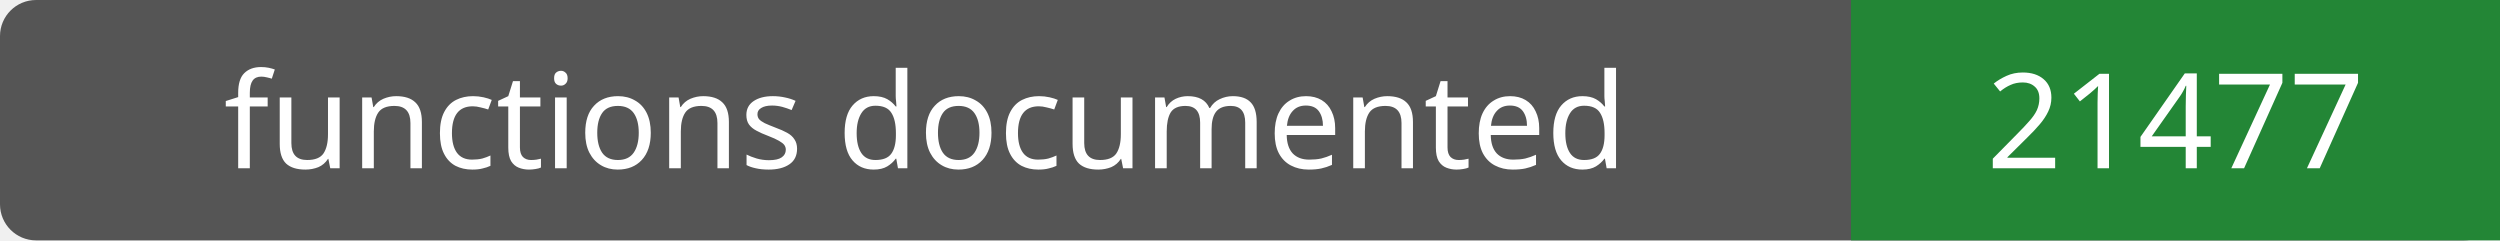
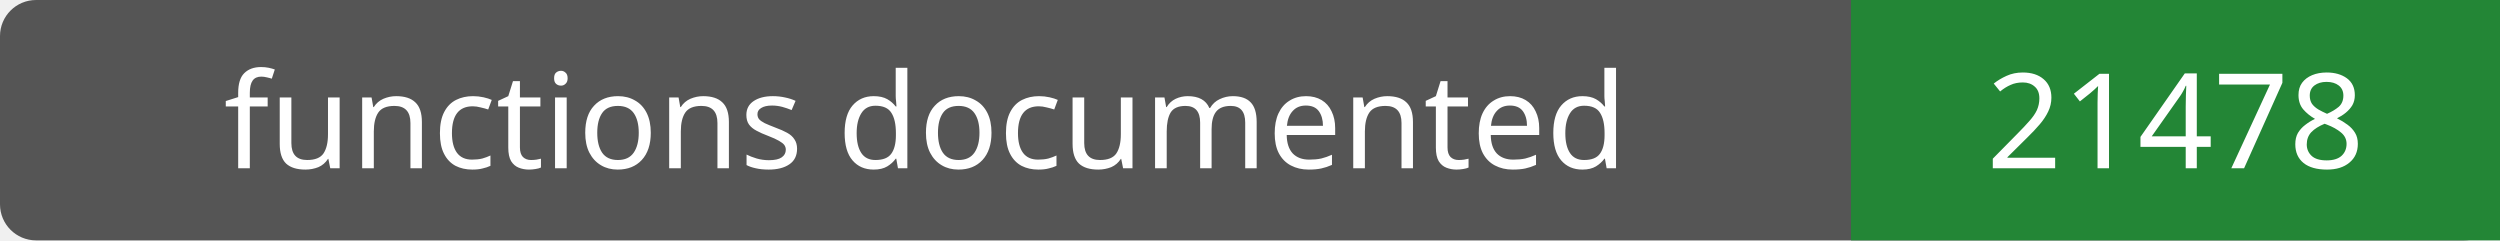
- <svg xmlns="http://www.w3.org/2000/svg" width="208" height="20" role="img" aria-label="functions documented: 21477">
+ <svg xmlns="http://www.w3.org/2000/svg" width="208" height="20" role="img" aria-label="functions documented: 21478">
  <rect width="208" height="20" rx="3" fill="#555" />
  <path fill="#238636" d="M154 0h54v20H154z" />
  <g fill="#fff" text-anchor="middle" font-family="Verdana,sans-serif" font-size="11">
    <text x="77.0" y="14">functions documented</text>
-     <text x="181.0" y="14">21477</text>
+     <text x="181.0" y="14">21478</text>
  </g>
</svg>
